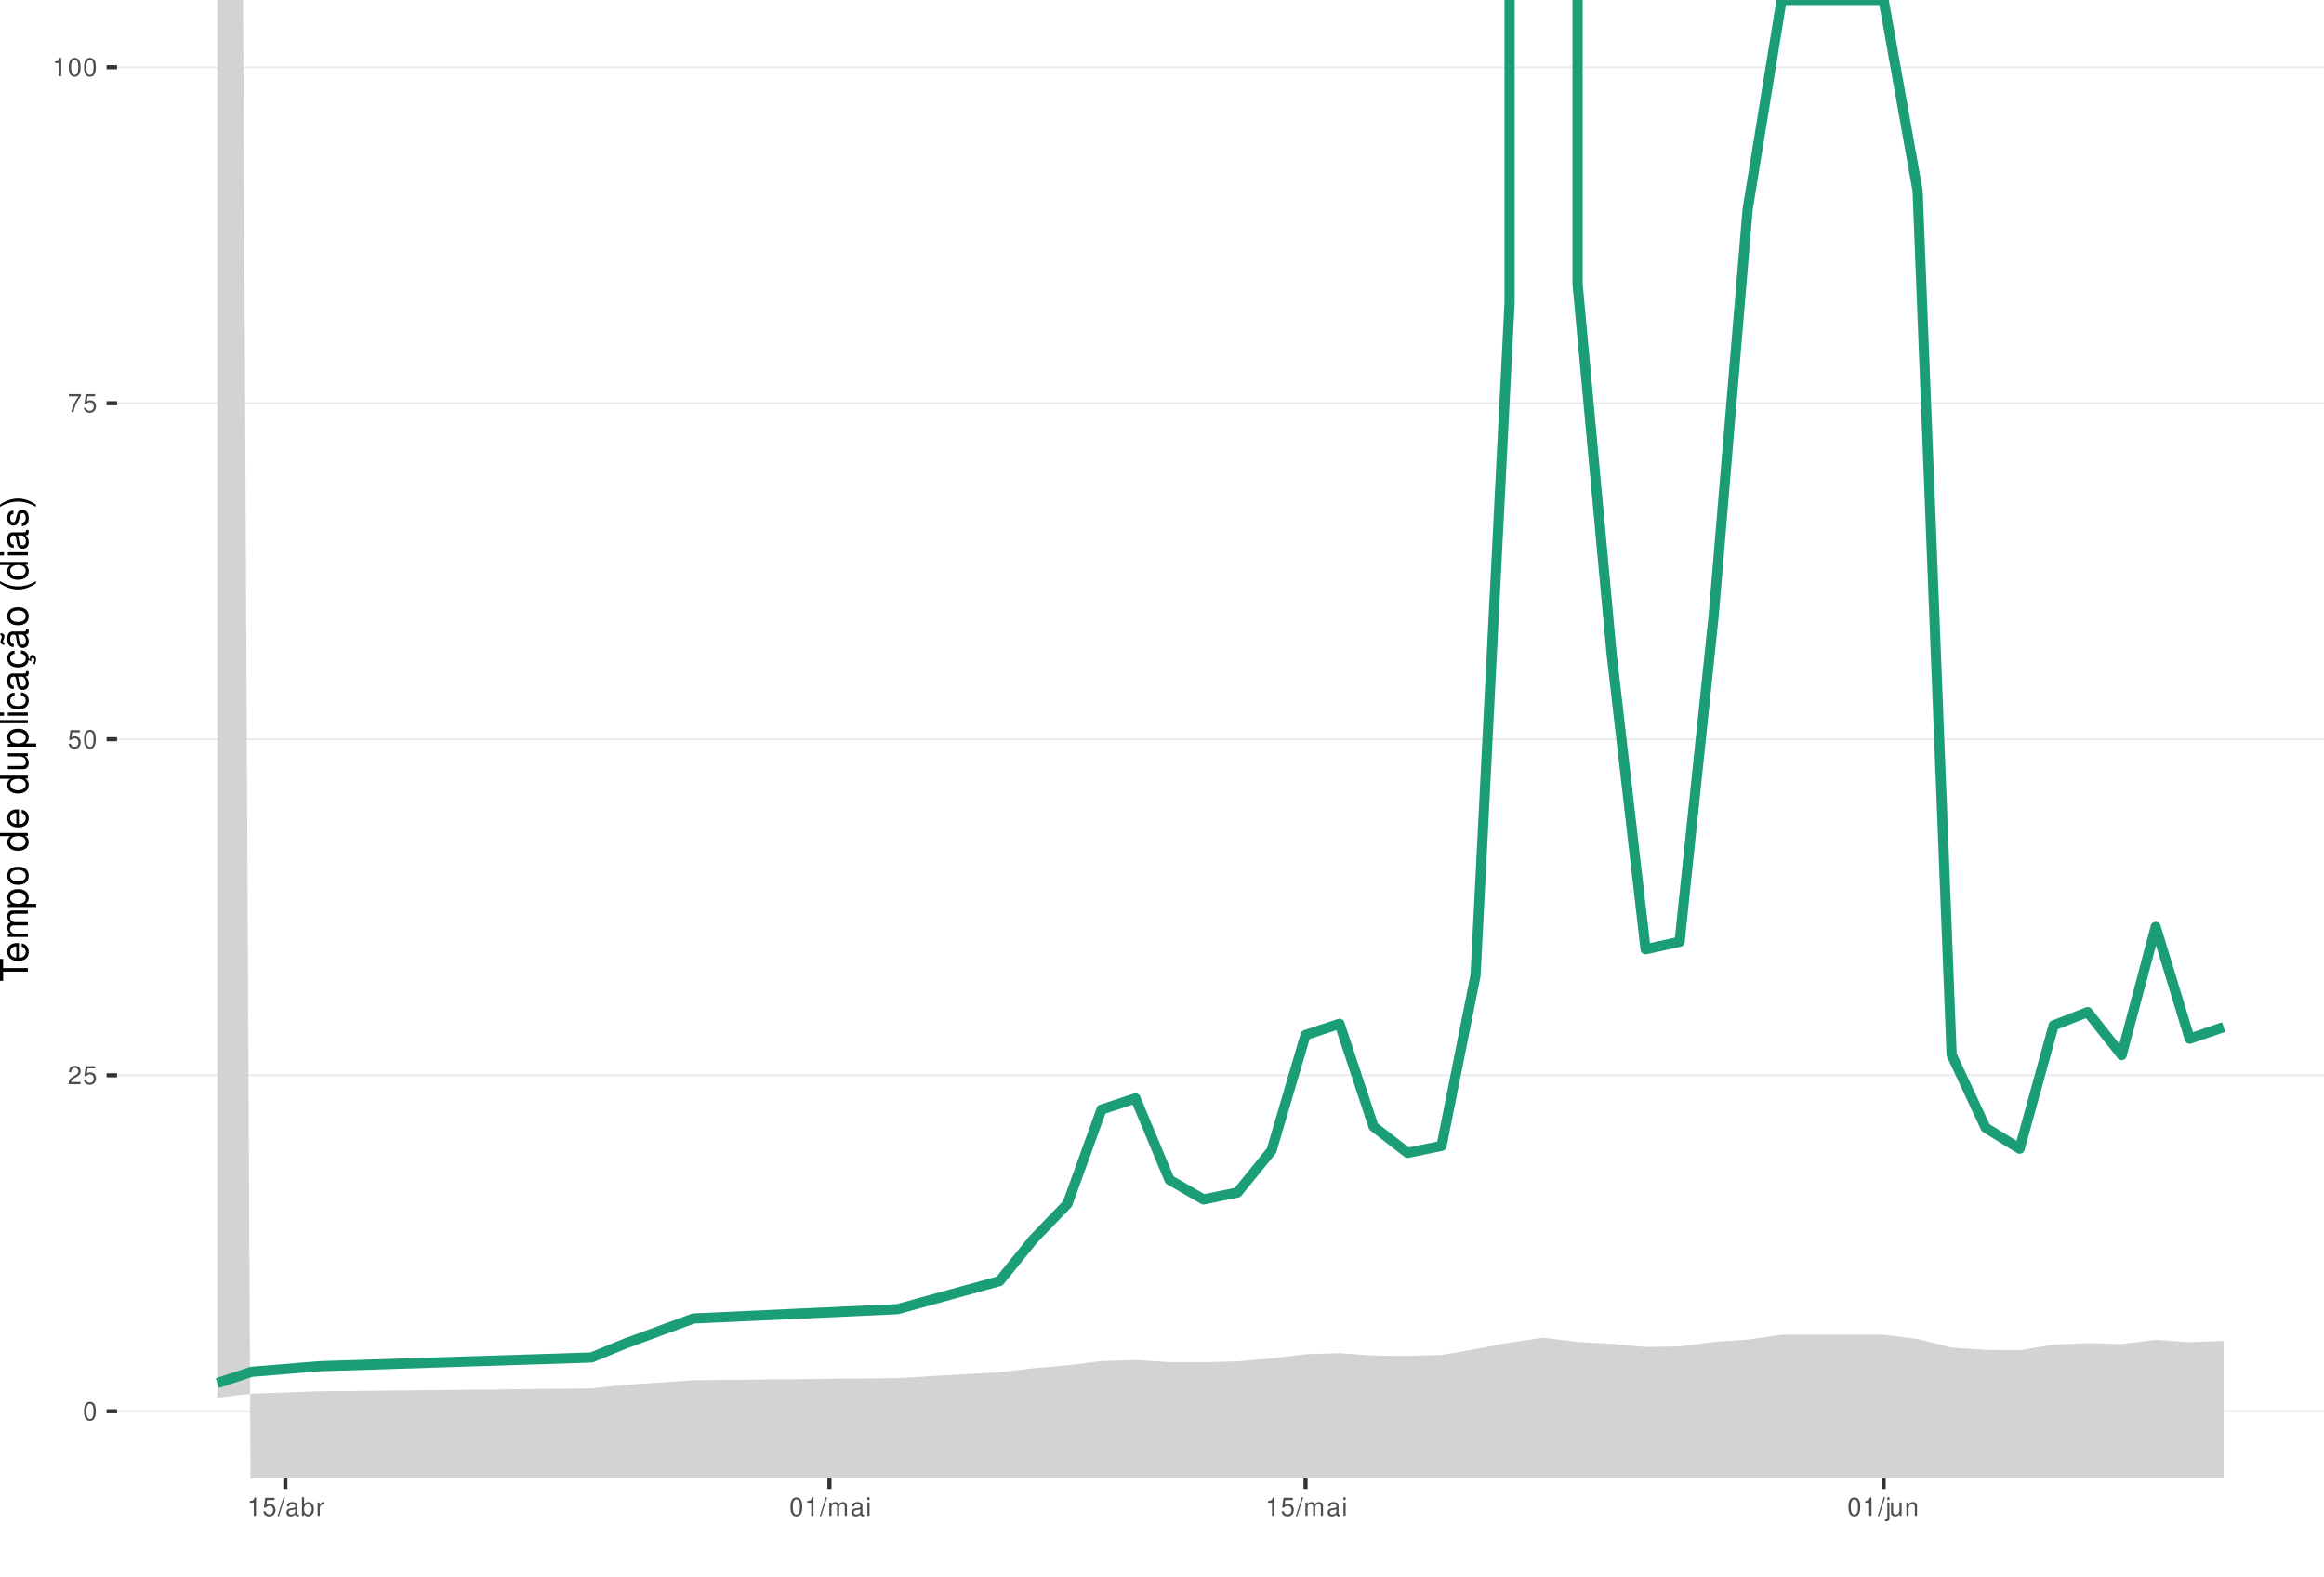
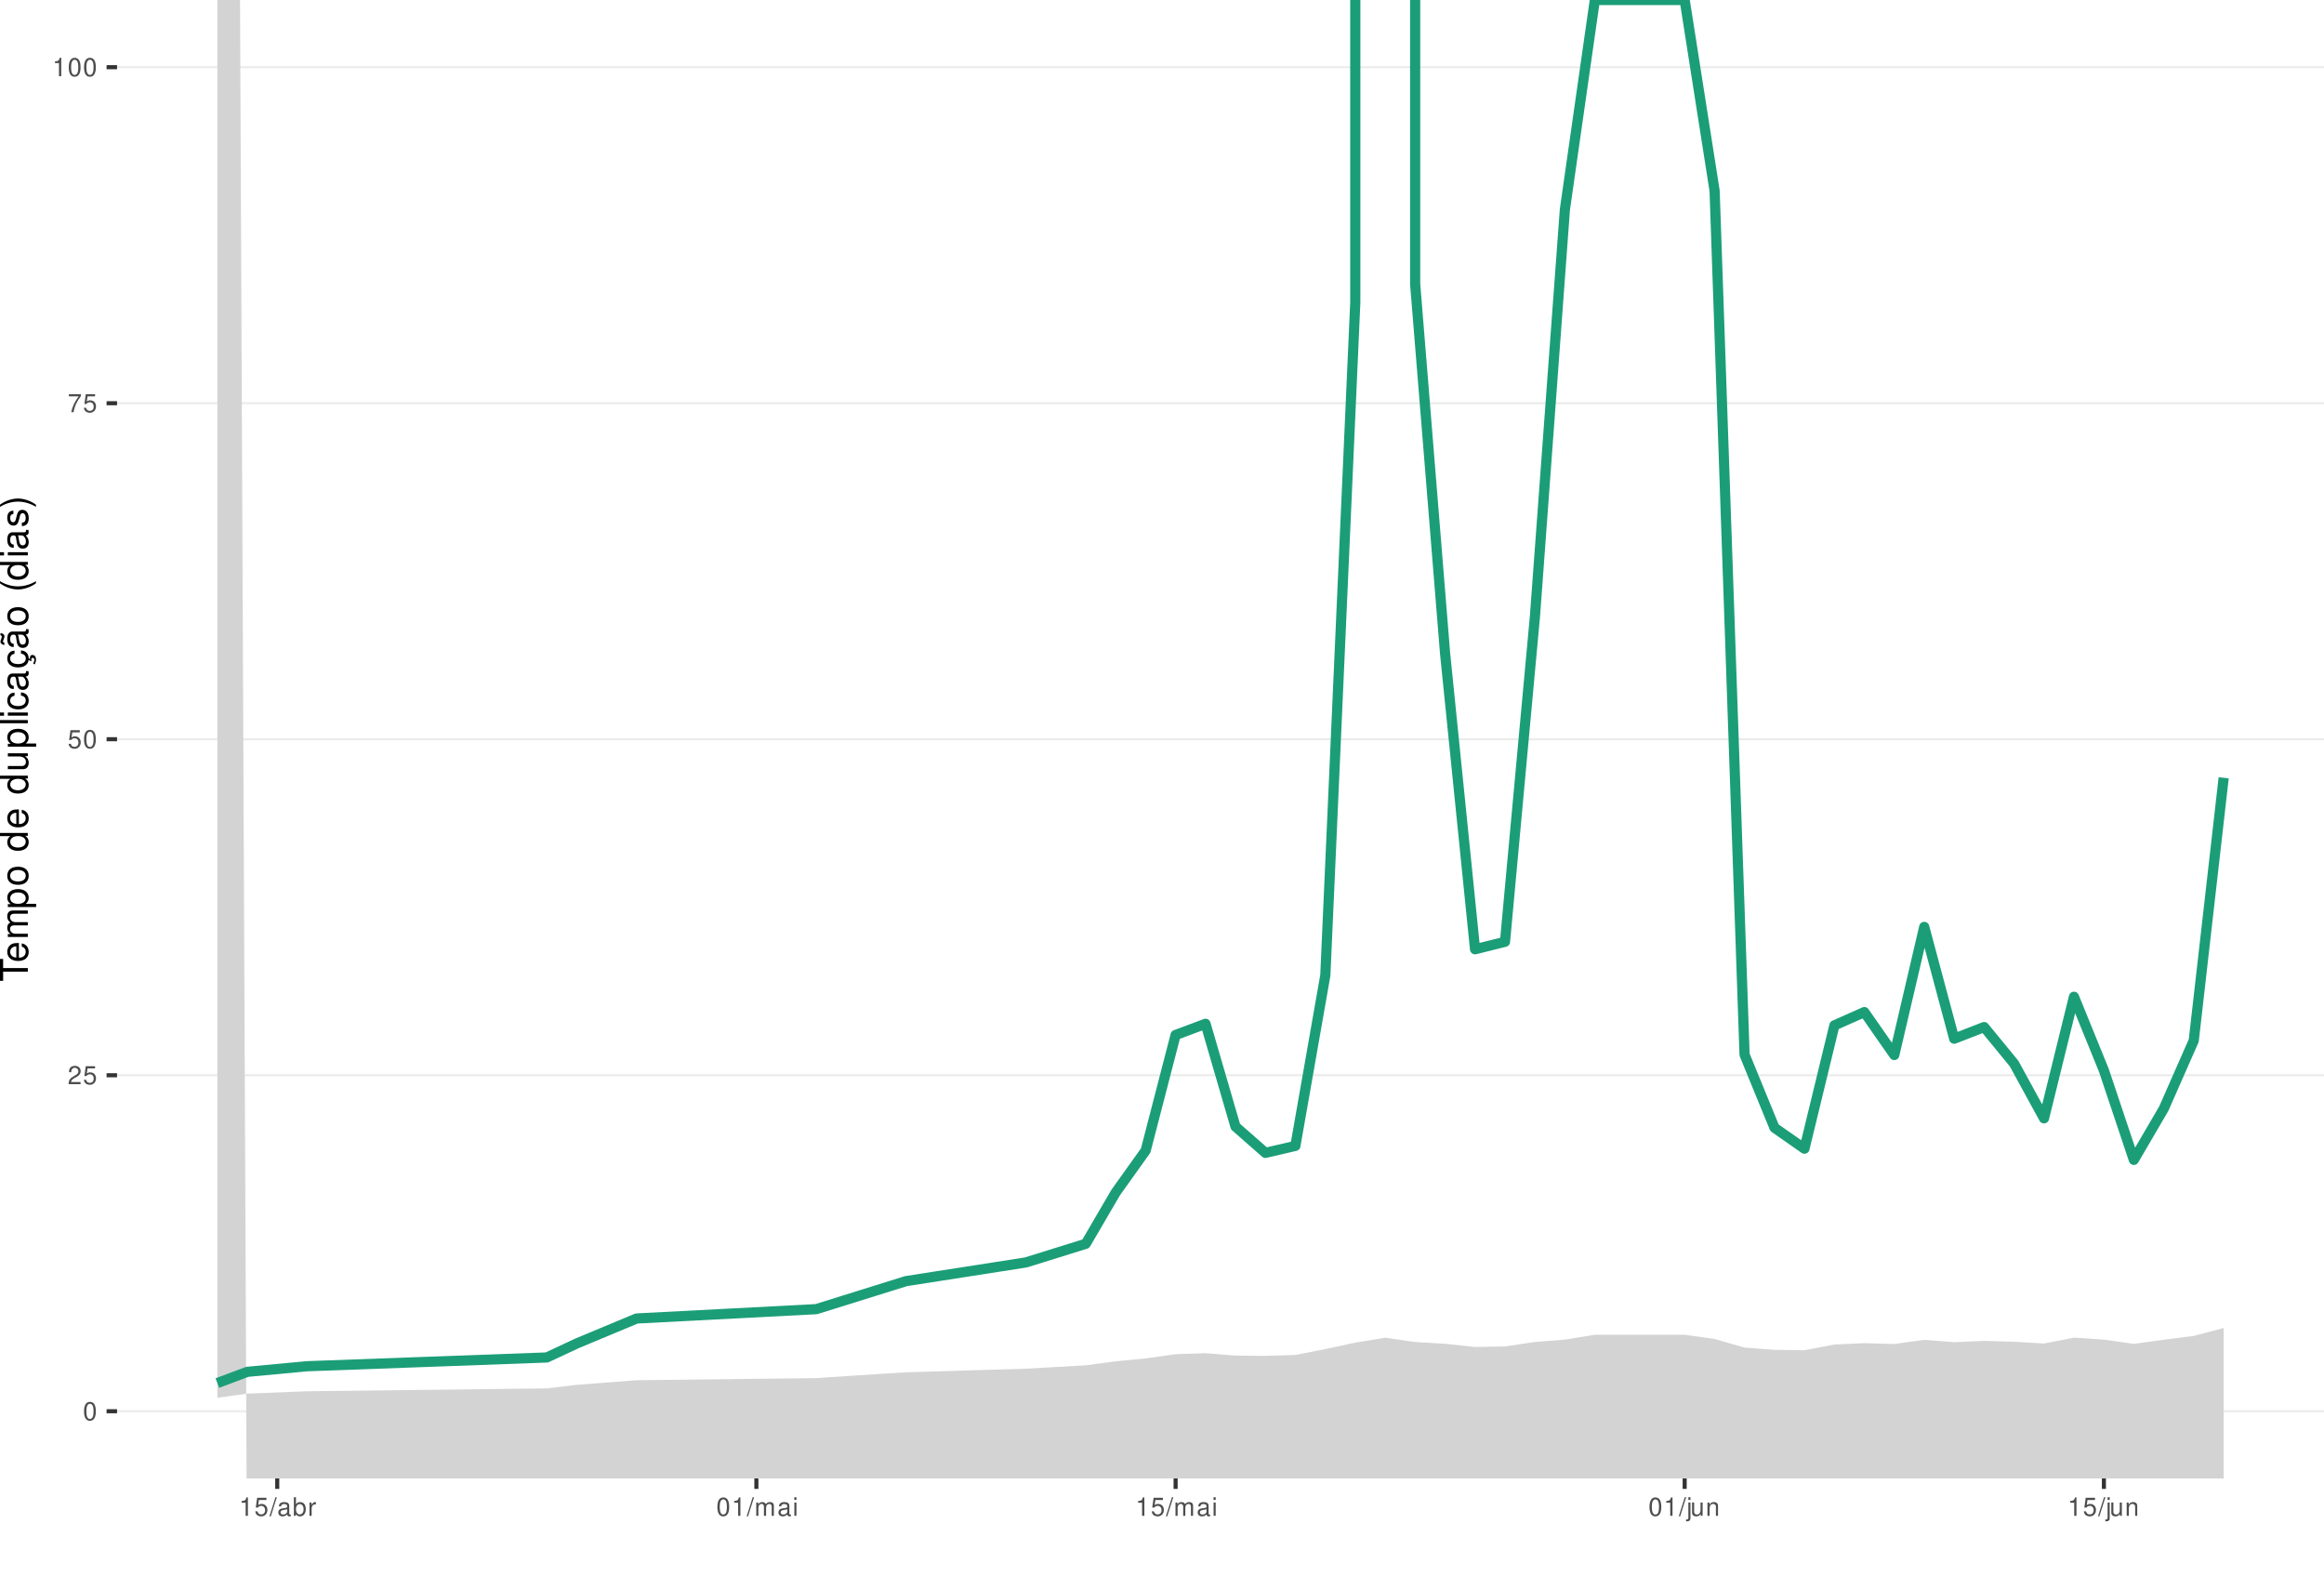
<svg xmlns="http://www.w3.org/2000/svg" xmlns:xlink="http://www.w3.org/1999/xlink" width="609pt" height="413pt" viewBox="0 0 609 413" version="1.1">
  <defs>
    <g>
      <symbol overflow="visible" id="glyph0-0">
        <path style="stroke:none;" d="" />
      </symbol>
      <symbol overflow="visible" id="glyph0-1">
        <path style="stroke:none;" d="M 1.828 -4.812 C 1.391 -4.812 0.984 -4.609 0.75 -4.281 C 0.438 -3.859 0.281 -3.219 0.281 -2.328 C 0.281 -0.703 0.812 0.156 1.828 0.156 C 2.828 0.156 3.375 -0.703 3.375 -2.297 C 3.375 -3.219 3.234 -3.844 2.922 -4.281 C 2.672 -4.625 2.281 -4.812 1.828 -4.812 Z M 1.828 -4.297 C 2.469 -4.297 2.781 -3.641 2.781 -2.344 C 2.781 -0.969 2.469 -0.328 1.812 -0.328 C 1.203 -0.328 0.891 -1 0.891 -2.328 C 0.891 -3.641 1.203 -4.297 1.828 -4.297 Z M 1.828 -4.297 " />
      </symbol>
      <symbol overflow="visible" id="glyph0-2">
        <path style="stroke:none;" d="M 3.375 -0.578 L 0.891 -0.578 C 0.938 -0.984 1.156 -1.234 1.734 -1.578 L 2.406 -1.953 C 3.062 -2.328 3.406 -2.812 3.406 -3.406 C 3.406 -3.812 3.234 -4.188 2.969 -4.438 C 2.688 -4.688 2.344 -4.812 1.891 -4.812 C 1.297 -4.812 0.844 -4.594 0.578 -4.188 C 0.422 -3.938 0.344 -3.641 0.328 -3.141 L 0.922 -3.141 C 0.938 -3.469 0.984 -3.672 1.062 -3.828 C 1.219 -4.125 1.516 -4.297 1.875 -4.297 C 2.406 -4.297 2.797 -3.906 2.797 -3.391 C 2.797 -3.016 2.578 -2.672 2.156 -2.438 L 1.547 -2.078 C 0.562 -1.516 0.281 -1.062 0.219 0 L 3.375 0 Z M 3.375 -0.578 " />
      </symbol>
      <symbol overflow="visible" id="glyph0-3">
        <path style="stroke:none;" d="M 3.172 -4.719 L 0.734 -4.719 L 0.375 -2.156 L 0.922 -2.156 C 1.188 -2.469 1.422 -2.594 1.797 -2.594 C 2.422 -2.594 2.812 -2.156 2.812 -1.453 C 2.812 -0.781 2.422 -0.359 1.781 -0.359 C 1.266 -0.359 0.953 -0.625 0.812 -1.156 L 0.234 -1.156 C 0.312 -0.766 0.375 -0.578 0.516 -0.406 C 0.781 -0.047 1.266 0.156 1.797 0.156 C 2.75 0.156 3.422 -0.547 3.422 -1.531 C 3.422 -2.469 2.797 -3.109 1.891 -3.109 C 1.562 -3.109 1.297 -3.016 1.016 -2.828 L 1.203 -4.141 L 3.172 -4.141 Z M 3.172 -4.719 " />
      </symbol>
      <symbol overflow="visible" id="glyph0-4">
        <path style="stroke:none;" d="M 3.469 -4.719 L 0.312 -4.719 L 0.312 -4.141 L 2.859 -4.141 C 1.734 -2.531 1.266 -1.547 0.922 0 L 1.547 0 C 1.797 -1.516 2.391 -2.812 3.469 -4.234 Z M 3.469 -4.719 " />
      </symbol>
      <symbol overflow="visible" id="glyph0-5">
        <path style="stroke:none;" d="M 1.719 -3.422 L 1.719 0 L 2.312 0 L 2.312 -4.812 L 1.922 -4.812 C 1.719 -4.078 1.578 -3.969 0.672 -3.859 L 0.672 -3.422 Z M 1.719 -3.422 " />
      </symbol>
      <symbol overflow="visible" id="glyph0-6">
        <path style="stroke:none;" d="M 1.531 -4.859 L -0.047 0.141 L 0.312 0.141 L 1.891 -4.859 Z M 1.531 -4.859 " />
      </symbol>
      <symbol overflow="visible" id="glyph0-7">
        <path style="stroke:none;" d="M 3.562 -0.328 C 3.5 -0.312 3.469 -0.312 3.438 -0.312 C 3.25 -0.312 3.141 -0.406 3.141 -0.578 L 3.141 -2.641 C 3.141 -3.25 2.688 -3.594 1.828 -3.594 C 1.312 -3.594 0.906 -3.438 0.672 -3.188 C 0.516 -3 0.453 -2.797 0.438 -2.453 L 0.984 -2.453 C 1.031 -2.875 1.297 -3.078 1.812 -3.078 C 2.312 -3.078 2.594 -2.891 2.594 -2.562 L 2.594 -2.406 C 2.578 -2.172 2.469 -2.078 2.016 -2.031 C 1.219 -1.922 1.109 -1.891 0.891 -1.812 C 0.484 -1.641 0.281 -1.328 0.281 -0.875 C 0.281 -0.25 0.719 0.156 1.422 0.156 C 1.859 0.156 2.219 0 2.609 -0.359 C 2.656 0 2.828 0.156 3.188 0.156 C 3.297 0.156 3.375 0.141 3.562 0.094 Z M 2.594 -1.094 C 2.594 -0.906 2.531 -0.797 2.375 -0.641 C 2.141 -0.438 1.875 -0.328 1.547 -0.328 C 1.109 -0.328 0.859 -0.547 0.859 -0.891 C 0.859 -1.266 1.094 -1.438 1.703 -1.531 C 2.297 -1.609 2.406 -1.641 2.594 -1.719 Z M 2.594 -1.094 " />
      </symbol>
      <symbol overflow="visible" id="glyph0-8">
        <path style="stroke:none;" d="M 0.359 -4.859 L 0.359 0 L 0.859 0 L 0.859 -0.453 C 1.125 -0.047 1.484 0.156 1.969 0.156 C 2.875 0.156 3.484 -0.594 3.484 -1.75 C 3.484 -2.891 2.922 -3.594 1.984 -3.594 C 1.516 -3.594 1.172 -3.406 0.906 -3.016 L 0.906 -4.859 Z M 1.891 -3.062 C 2.5 -3.062 2.906 -2.531 2.906 -1.703 C 2.906 -0.906 2.484 -0.359 1.891 -0.359 C 1.297 -0.359 0.906 -0.906 0.906 -1.719 C 0.906 -2.531 1.297 -3.062 1.891 -3.062 Z M 1.891 -3.062 " />
      </symbol>
      <symbol overflow="visible" id="glyph0-9">
        <path style="stroke:none;" d="M 0.453 -3.484 L 0.453 0 L 1.016 0 L 1.016 -1.812 C 1.031 -2.656 1.375 -3.016 2.141 -3 L 2.141 -3.562 C 2.047 -3.578 1.984 -3.594 1.922 -3.594 C 1.562 -3.594 1.297 -3.375 0.969 -2.859 L 0.969 -3.484 Z M 0.453 -3.484 " />
      </symbol>
      <symbol overflow="visible" id="glyph0-10">
        <path style="stroke:none;" d="M 0.469 -3.484 L 0.469 0 L 1.031 0 L 1.031 -2.188 C 1.031 -2.703 1.391 -3.109 1.844 -3.109 C 2.25 -3.109 2.484 -2.844 2.484 -2.406 L 2.484 0 L 3.047 0 L 3.047 -2.188 C 3.047 -2.703 3.422 -3.109 3.875 -3.109 C 4.266 -3.109 4.516 -2.844 4.516 -2.406 L 4.516 0 L 5.078 0 L 5.078 -2.609 C 5.078 -3.234 4.719 -3.594 4.062 -3.594 C 3.594 -3.594 3.312 -3.453 2.984 -3.062 C 2.781 -3.422 2.5 -3.594 2.047 -3.594 C 1.578 -3.594 1.266 -3.422 0.984 -3 L 0.984 -3.484 Z M 0.469 -3.484 " />
      </symbol>
      <symbol overflow="visible" id="glyph0-11">
        <path style="stroke:none;" d="M 1 -3.484 L 0.453 -3.484 L 0.453 0 L 1 0 Z M 1 -4.859 L 0.438 -4.859 L 0.438 -4.156 L 1 -4.156 Z M 1 -4.859 " />
      </symbol>
      <symbol overflow="visible" id="glyph0-12">
        <path style="stroke:none;" d="M 0.469 -3.484 L 0.469 0.5 C 0.469 0.859 0.359 0.969 0.016 0.969 C -0.031 0.969 -0.047 0.969 -0.125 0.953 L -0.125 1.438 C -0.047 1.438 -0.016 1.453 0.062 1.453 C 0.688 1.453 1.016 1.203 1.016 0.719 L 1.016 -3.484 Z M 1.016 -4.859 L 0.469 -4.859 L 0.469 -4.156 L 1.016 -4.156 Z M 1.016 -4.859 " />
      </symbol>
      <symbol overflow="visible" id="glyph0-13">
        <path style="stroke:none;" d="M 3.203 0 L 3.203 -3.484 L 2.656 -3.484 L 2.656 -1.516 C 2.656 -0.797 2.281 -0.328 1.703 -0.328 C 1.266 -0.328 0.984 -0.594 0.984 -1.016 L 0.984 -3.484 L 0.438 -3.484 L 0.438 -0.797 C 0.438 -0.219 0.859 0.156 1.547 0.156 C 2.062 0.156 2.391 -0.031 2.703 -0.484 L 2.703 0 Z M 3.203 0 " />
      </symbol>
      <symbol overflow="visible" id="glyph0-14">
        <path style="stroke:none;" d="M 0.469 -3.484 L 0.469 0 L 1.031 0 L 1.031 -1.922 C 1.031 -2.641 1.391 -3.109 1.969 -3.109 C 2.406 -3.109 2.688 -2.828 2.688 -2.422 L 2.688 0 L 3.234 0 L 3.234 -2.641 C 3.234 -3.219 2.812 -3.594 2.141 -3.594 C 1.625 -3.594 1.281 -3.391 0.984 -2.906 L 0.984 -3.484 Z M 0.469 -3.484 " />
      </symbol>
      <symbol overflow="visible" id="glyph1-0">
        <path style="stroke:none;" d="" />
      </symbol>
      <symbol overflow="visible" id="glyph1-1">
        <path style="stroke:none;" d="M -6.469 -3.547 L -6.469 -5.938 L -7.297 -5.938 L -7.297 -0.203 L -6.469 -0.203 L -6.469 -2.609 L 0 -2.609 L 0 -3.547 Z M -6.469 -3.547 " />
      </symbol>
      <symbol overflow="visible" id="glyph1-2">
        <path style="stroke:none;" d="M -2.344 -5.125 C -3.141 -5.125 -3.625 -5.062 -4.016 -4.922 C -4.875 -4.578 -5.391 -3.781 -5.391 -2.797 C -5.391 -1.344 -4.281 -0.406 -2.547 -0.406 C -0.812 -0.406 0.234 -1.297 0.234 -2.781 C 0.234 -3.984 -0.453 -4.812 -1.594 -5.016 L -1.594 -4.188 C -0.906 -3.953 -0.547 -3.484 -0.547 -2.812 C -0.547 -2.281 -0.781 -1.828 -1.219 -1.547 C -1.516 -1.344 -1.812 -1.281 -2.344 -1.266 Z M -3.016 -1.297 C -3.984 -1.359 -4.625 -1.953 -4.625 -2.797 C -4.625 -3.641 -3.953 -4.234 -3.016 -4.234 Z M -3.016 -1.297 " />
      </symbol>
      <symbol overflow="visible" id="glyph1-3">
        <path style="stroke:none;" d="M -5.234 -0.703 L 0 -0.703 L 0 -1.547 L -3.297 -1.547 C -4.047 -1.547 -4.656 -2.094 -4.656 -2.766 C -4.656 -3.391 -4.281 -3.734 -3.609 -3.734 L 0 -3.734 L 0 -4.578 L -3.297 -4.578 C -4.047 -4.578 -4.656 -5.125 -4.656 -5.812 C -4.656 -6.422 -4.266 -6.781 -3.609 -6.781 L 0 -6.781 L 0 -7.625 L -3.938 -7.625 C -4.875 -7.625 -5.391 -7.078 -5.391 -6.094 C -5.391 -5.406 -5.188 -4.984 -4.594 -4.484 C -5.156 -4.188 -5.391 -3.766 -5.391 -3.078 C -5.391 -2.375 -5.125 -1.906 -4.5 -1.469 L -5.234 -1.469 Z M -5.234 -0.703 " />
      </symbol>
      <symbol overflow="visible" id="glyph1-4">
        <path style="stroke:none;" d="M 2.188 -0.547 L 2.188 -1.375 L -0.547 -1.375 C -0.016 -1.812 0.234 -2.312 0.234 -2.984 C 0.234 -4.344 -0.859 -5.234 -2.531 -5.234 C -4.297 -5.234 -5.391 -4.375 -5.391 -2.984 C -5.391 -2.266 -5.062 -1.703 -4.453 -1.312 L -5.234 -1.312 L -5.234 -0.547 Z M -4.609 -2.844 C -4.609 -3.766 -3.797 -4.359 -2.547 -4.359 C -1.359 -4.359 -0.547 -3.75 -0.547 -2.844 C -0.547 -1.953 -1.344 -1.375 -2.578 -1.375 C -3.812 -1.375 -4.609 -1.953 -4.609 -2.844 Z M -4.609 -2.844 " />
      </symbol>
      <symbol overflow="visible" id="glyph1-5">
        <path style="stroke:none;" d="M -5.391 -2.719 C -5.391 -1.234 -4.344 -0.359 -2.578 -0.359 C -0.812 -0.359 0.234 -1.234 0.234 -2.734 C 0.234 -4.203 -0.812 -5.094 -2.547 -5.094 C -4.359 -5.094 -5.391 -4.234 -5.391 -2.719 Z M -4.625 -2.734 C -4.625 -3.672 -3.844 -4.234 -2.547 -4.234 C -1.312 -4.234 -0.547 -3.656 -0.547 -2.734 C -0.547 -1.797 -1.312 -1.234 -2.578 -1.234 C -3.844 -1.234 -4.625 -1.797 -4.625 -2.734 Z M -4.625 -2.734 " />
      </symbol>
      <symbol overflow="visible" id="glyph1-6">
        <path style="stroke:none;" d="" />
      </symbol>
      <symbol overflow="visible" id="glyph1-7">
        <path style="stroke:none;" d="M -7.297 -4.953 L -7.297 -4.125 L -4.578 -4.125 C -5.109 -3.766 -5.391 -3.203 -5.391 -2.516 C -5.391 -1.156 -4.297 -0.266 -2.625 -0.266 C -0.859 -0.266 0.234 -1.125 0.234 -2.547 C 0.234 -3.266 -0.047 -3.766 -0.688 -4.203 L 0 -4.203 L 0 -4.953 Z M -4.609 -2.656 C -4.609 -3.547 -3.812 -4.125 -2.562 -4.125 C -1.344 -4.125 -0.547 -3.547 -0.547 -2.656 C -0.547 -1.734 -1.359 -1.125 -2.578 -1.125 C -3.797 -1.125 -4.609 -1.734 -4.609 -2.656 Z M -4.609 -2.656 " />
      </symbol>
      <symbol overflow="visible" id="glyph1-8">
        <path style="stroke:none;" d="M 0 -4.812 L -5.234 -4.812 L -5.234 -3.984 L -2.266 -3.984 C -1.203 -3.984 -0.5 -3.438 -0.5 -2.562 C -0.5 -1.906 -0.906 -1.484 -1.531 -1.484 L -5.234 -1.484 L -5.234 -0.656 L -1.203 -0.656 C -0.328 -0.656 0.234 -1.297 0.234 -2.312 C 0.234 -3.094 -0.047 -3.578 -0.734 -4.062 L 0 -4.062 Z M 0 -4.812 " />
      </symbol>
      <symbol overflow="visible" id="glyph1-9">
        <path style="stroke:none;" d="M -7.297 -1.516 L -7.297 -0.688 L 0 -0.688 L 0 -1.516 Z M -7.297 -1.516 " />
      </symbol>
      <symbol overflow="visible" id="glyph1-10">
        <path style="stroke:none;" d="M -5.234 -1.5 L -5.234 -0.672 L 0 -0.672 L 0 -1.5 Z M -7.297 -1.5 L -7.297 -0.656 L -6.234 -0.656 L -6.234 -1.5 Z M -7.297 -1.5 " />
      </symbol>
      <symbol overflow="visible" id="glyph1-11">
        <path style="stroke:none;" d="M -3.484 -4.703 C -3.984 -4.672 -4.312 -4.562 -4.609 -4.359 C -5.094 -4 -5.391 -3.375 -5.391 -2.641 C -5.391 -1.219 -4.266 -0.312 -2.531 -0.312 C -0.844 -0.312 0.234 -1.203 0.234 -2.625 C 0.234 -3.875 -0.516 -4.672 -1.797 -4.766 L -1.797 -3.938 C -0.953 -3.797 -0.547 -3.359 -0.547 -2.656 C -0.547 -1.734 -1.297 -1.188 -2.531 -1.188 C -3.844 -1.188 -4.625 -1.719 -4.625 -2.625 C -4.625 -3.328 -4.203 -3.766 -3.484 -3.875 Z M -3.484 -4.703 " />
      </symbol>
      <symbol overflow="visible" id="glyph1-12">
        <path style="stroke:none;" d="M -0.484 -5.344 C -0.469 -5.266 -0.469 -5.219 -0.469 -5.172 C -0.469 -4.875 -0.625 -4.719 -0.875 -4.719 L -3.953 -4.719 C -4.891 -4.719 -5.391 -4.047 -5.391 -2.75 C -5.391 -1.984 -5.172 -1.375 -4.781 -1.016 C -4.516 -0.766 -4.203 -0.672 -3.688 -0.656 L -3.688 -1.484 C -4.328 -1.562 -4.625 -1.938 -4.625 -2.719 C -4.625 -3.484 -4.344 -3.891 -3.844 -3.891 L -3.625 -3.891 C -3.266 -3.875 -3.125 -3.703 -3.047 -3.016 C -2.891 -1.844 -2.844 -1.656 -2.719 -1.344 C -2.453 -0.734 -2 -0.422 -1.312 -0.422 C -0.375 -0.422 0.234 -1.078 0.234 -2.141 C 0.234 -2.797 0 -3.328 -0.547 -3.922 C 0 -3.984 0.234 -4.234 0.234 -4.781 C 0.234 -4.953 0.203 -5.062 0.141 -5.344 Z M -1.656 -3.891 C -1.375 -3.891 -1.203 -3.812 -0.969 -3.562 C -0.656 -3.219 -0.5 -2.812 -0.5 -2.312 C -0.5 -1.672 -0.812 -1.297 -1.344 -1.297 C -1.891 -1.297 -2.172 -1.656 -2.297 -2.547 C -2.422 -3.438 -2.453 -3.609 -2.594 -3.891 Z M -1.656 -3.891 " />
      </symbol>
      <symbol overflow="visible" id="glyph1-13">
        <path style="stroke:none;" d="M 0.234 -2.641 C 0.234 -3.875 -0.547 -4.703 -1.797 -4.766 L -1.797 -3.938 C -0.953 -3.797 -0.531 -3.359 -0.531 -2.656 C -0.531 -1.734 -1.281 -1.188 -2.516 -1.188 C -3.844 -1.188 -4.625 -1.719 -4.625 -2.625 C -4.625 -3.328 -4.203 -3.766 -3.484 -3.875 L -3.484 -4.703 C -3.984 -4.672 -4.312 -4.562 -4.609 -4.359 C -5.094 -4 -5.391 -3.375 -5.391 -2.641 C -5.391 -1.219 -4.266 -0.312 -2.531 -0.312 C -1.469 -0.312 -0.625 -0.672 -0.156 -1.312 C 0.047 -1.594 0.125 -1.812 0.203 -2.25 L 0.922 -1.938 L 0.984 -2.062 C 0.938 -2.188 0.906 -2.25 0.906 -2.375 C 0.906 -2.656 1.047 -2.828 1.281 -2.828 C 1.547 -2.828 1.734 -2.594 1.734 -2.297 C 1.734 -2.031 1.672 -1.844 1.438 -1.406 L 1.406 -1.312 L 1.812 -1.094 C 2.078 -1.75 2.141 -1.953 2.141 -2.344 C 2.141 -3.109 1.781 -3.578 1.203 -3.578 C 0.781 -3.578 0.547 -3.297 0.547 -2.797 C 0.547 -2.703 0.547 -2.641 0.562 -2.516 Z M 0.234 -2.641 " />
      </symbol>
      <symbol overflow="visible" id="glyph1-14">
        <path style="stroke:none;" d="M -0.484 -5.344 C -0.469 -5.266 -0.469 -5.219 -0.469 -5.172 C -0.469 -4.875 -0.625 -4.719 -0.875 -4.719 L -3.953 -4.719 C -4.891 -4.719 -5.391 -4.047 -5.391 -2.75 C -5.391 -1.984 -5.172 -1.375 -4.781 -1.016 C -4.516 -0.766 -4.203 -0.672 -3.688 -0.656 L -3.688 -1.484 C -4.328 -1.562 -4.625 -1.938 -4.625 -2.719 C -4.625 -3.484 -4.344 -3.891 -3.844 -3.891 L -3.625 -3.891 C -3.266 -3.875 -3.125 -3.703 -3.047 -3.016 C -2.891 -1.844 -2.844 -1.656 -2.719 -1.344 C -2.453 -0.734 -2 -0.422 -1.312 -0.422 C -0.375 -0.422 0.234 -1.078 0.234 -2.141 C 0.234 -2.797 0 -3.328 -0.547 -3.922 C 0 -3.984 0.234 -4.234 0.234 -4.781 C 0.234 -4.953 0.203 -5.062 0.141 -5.344 Z M -1.656 -3.891 C -1.375 -3.891 -1.203 -3.812 -0.969 -3.562 C -0.656 -3.219 -0.5 -2.812 -0.5 -2.312 C -0.5 -1.672 -0.812 -1.297 -1.344 -1.297 C -1.891 -1.297 -2.172 -1.656 -2.297 -2.547 C -2.422 -3.438 -2.453 -3.609 -2.594 -3.891 Z M -7.172 -3.75 C -6.922 -3.672 -6.812 -3.547 -6.812 -3.375 C -6.812 -3.25 -6.875 -2.984 -6.984 -2.734 C -7.156 -2.312 -7.172 -2.25 -7.172 -2.047 C -7.172 -1.594 -6.797 -1.297 -6.141 -1.188 L -6.141 -1.766 C -6.375 -1.812 -6.5 -1.938 -6.5 -2.094 C -6.5 -2.203 -6.469 -2.344 -6.375 -2.578 C -6.156 -3.156 -6.125 -3.234 -6.125 -3.438 C -6.125 -3.922 -6.484 -4.219 -7.172 -4.312 Z M -7.172 -3.75 " />
      </symbol>
      <symbol overflow="visible" id="glyph1-15">
        <path style="stroke:none;" d="M -7.297 -2.359 C -5.984 -1.359 -4.156 -0.734 -2.594 -0.734 C -1.016 -0.734 0.812 -1.359 2.125 -2.359 L 2.125 -2.906 C 0.688 -2.031 -0.984 -1.547 -2.594 -1.547 C -4.188 -1.547 -5.875 -2.031 -7.297 -2.906 Z M -7.297 -2.359 " />
      </symbol>
      <symbol overflow="visible" id="glyph1-16">
        <path style="stroke:none;" d="M -3.781 -4.375 C -4.812 -4.375 -5.391 -3.688 -5.391 -2.484 C -5.391 -1.266 -4.766 -0.469 -3.797 -0.469 C -2.969 -0.469 -2.578 -0.891 -2.281 -2.125 L -2.094 -2.906 C -1.953 -3.484 -1.734 -3.719 -1.375 -3.719 C -0.875 -3.719 -0.547 -3.234 -0.547 -2.5 C -0.547 -2.047 -0.672 -1.672 -0.891 -1.453 C -1.047 -1.328 -1.188 -1.266 -1.562 -1.219 L -1.562 -0.344 C -0.344 -0.375 0.234 -1.062 0.234 -2.438 C 0.234 -3.75 -0.422 -4.594 -1.438 -4.594 C -2.203 -4.594 -2.641 -4.156 -2.891 -3.109 L -3.078 -2.312 C -3.234 -1.625 -3.453 -1.344 -3.828 -1.344 C -4.312 -1.344 -4.625 -1.766 -4.625 -2.453 C -4.625 -3.125 -4.328 -3.484 -3.781 -3.5 Z M -3.781 -4.375 " />
      </symbol>
      <symbol overflow="visible" id="glyph1-17">
        <path style="stroke:none;" d="M 2.125 -0.938 C 0.812 -1.938 -1.016 -2.562 -2.578 -2.562 C -4.156 -2.562 -5.984 -1.938 -7.297 -0.938 L -7.297 -0.375 C -5.859 -1.266 -4.188 -1.75 -2.578 -1.75 C -0.984 -1.75 0.703 -1.266 2.125 -0.375 Z M 2.125 -0.938 " />
      </symbol>
    </g>
    <clipPath id="clip1">
      <path d="M 30.672 0 L 609 0 L 609 387.328 L 30.672 387.328 Z M 30.672 0 " />
    </clipPath>
    <clipPath id="clip2">
      <path d="M 30.672 369 L 609 369 L 609 370 L 30.672 370 Z M 30.672 369 " />
    </clipPath>
    <clipPath id="clip3">
      <path d="M 30.672 281 L 609 281 L 609 282 L 30.672 282 Z M 30.672 281 " />
    </clipPath>
    <clipPath id="clip4">
      <path d="M 30.672 193 L 609 193 L 609 194 L 30.672 194 Z M 30.672 193 " />
    </clipPath>
    <clipPath id="clip5">
      <path d="M 30.672 105 L 609 105 L 609 106 L 30.672 106 Z M 30.672 105 " />
    </clipPath>
    <clipPath id="clip6">
      <path d="M 30.672 17 L 609 17 L 609 18 L 30.672 18 Z M 30.672 17 " />
    </clipPath>
    <clipPath id="clip7">
      <path d="M 56 0 L 583 0 L 583 387.328 L 56 387.328 Z M 56 0 " />
    </clipPath>
  </defs>
  <g id="surface51">
    <rect x="0" y="0" width="609" height="413" style="fill:rgb(100%,100%,100%);fill-opacity:1;stroke:none;" />
    <rect x="0" y="0" width="609" height="413" style="fill:rgb(100%,100%,100%);fill-opacity:1;stroke:none;" />
    <path style="fill:none;stroke-width:1.067;stroke-linecap:round;stroke-linejoin:round;stroke:rgb(100%,100%,100%);stroke-opacity:1;stroke-miterlimit:10;" d="M 0 413 L 609 413 L 609 0 L 0 0 Z M 0 413 " />
    <g clip-path="url(#clip1)" clip-rule="nonzero">
      <path style=" stroke:none;fill-rule:nonzero;fill:rgb(100%,100%,100%);fill-opacity:1;" d="M 30.672 387.328 L 609 387.328 L 609 0 L 30.672 0 Z M 30.672 387.328 " />
    </g>
    <g clip-path="url(#clip2)" clip-rule="nonzero">
      <path style="fill:none;stroke-width:0.533;stroke-linecap:butt;stroke-linejoin:round;stroke:rgb(92.157%,92.157%,92.157%);stroke-opacity:1;stroke-miterlimit:10;" d="M 30.672 369.723 L 609 369.723 " />
    </g>
    <g clip-path="url(#clip3)" clip-rule="nonzero">
      <path style="fill:none;stroke-width:0.533;stroke-linecap:butt;stroke-linejoin:round;stroke:rgb(92.157%,92.157%,92.157%);stroke-opacity:1;stroke-miterlimit:10;" d="M 30.672 281.695 L 609 281.695 " />
    </g>
    <g clip-path="url(#clip4)" clip-rule="nonzero">
      <path style="fill:none;stroke-width:0.533;stroke-linecap:butt;stroke-linejoin:round;stroke:rgb(92.157%,92.157%,92.157%);stroke-opacity:1;stroke-miterlimit:10;" d="M 30.672 193.664 L 609 193.664 " />
    </g>
    <g clip-path="url(#clip5)" clip-rule="nonzero">
      <path style="fill:none;stroke-width:0.533;stroke-linecap:butt;stroke-linejoin:round;stroke:rgb(92.157%,92.157%,92.157%);stroke-opacity:1;stroke-miterlimit:10;" d="M 30.672 105.637 L 609 105.637 " />
    </g>
    <g clip-path="url(#clip6)" clip-rule="nonzero">
      <path style="fill:none;stroke-width:0.533;stroke-linecap:butt;stroke-linejoin:round;stroke:rgb(92.157%,92.157%,92.157%);stroke-opacity:1;stroke-miterlimit:10;" d="M 30.672 17.605 L 609 17.605 " />
    </g>
    <g clip-path="url(#clip7)" clip-rule="nonzero">
-       <path style=" stroke:none;fill-rule:nonzero;fill:rgb(82.745%,82.745%,82.745%);fill-opacity:1;" d="M 63.711 0 L 65.781 413 L 156.809 413 L 163.891 403.434 L 181.715 395.148 L 235.18 395.152 L 244.09 395.25 L 253.004 395.414 L 261.914 395.617 L 270.824 392.504 L 279.734 391.484 L 288.648 389.52 L 297.559 389.793 L 306.469 392.227 L 315.379 393.793 L 324.293 394.016 L 333.203 393.105 L 342.113 391.27 L 351.023 391.516 L 359.934 393.805 L 368.848 395.258 L 377.758 395.473 L 386.668 392.562 L 395.578 390.266 L 404.492 388.98 L 413.402 390.426 L 422.312 391.262 L 431.223 393.102 L 440.137 393.254 L 449.047 391.727 L 457.957 391.055 L 466.867 389.77 L 493.602 389.77 L 502.512 391.207 L 511.422 395.777 L 520.336 398.234 L 529.246 399.746 L 538.156 396.539 L 547.066 396.875 L 555.98 398.117 L 564.891 396.309 L 573.801 398.566 L 582.711 398.883 L 582.711 351.293 L 573.801 351.629 L 564.891 351.016 L 555.98 352.105 L 547.066 351.887 L 538.156 352.238 L 529.246 353.738 L 520.336 353.637 L 511.422 353.035 L 502.512 350.797 L 493.602 349.676 L 466.867 349.676 L 457.957 350.953 L 449.047 351.578 L 440.137 352.734 L 431.223 352.891 L 422.312 352.047 L 413.402 351.582 L 404.492 350.465 L 395.578 351.742 L 386.668 353.441 L 377.758 354.977 L 368.848 355.215 L 359.934 355.137 L 351.023 354.512 L 342.113 354.77 L 333.203 355.891 L 324.293 356.629 L 315.379 356.891 L 306.469 356.859 L 297.559 356.293 L 288.648 356.578 L 279.734 357.695 L 270.824 358.453 L 261.914 359.516 L 253.004 360.008 L 244.09 360.516 L 235.18 361.043 L 181.715 361.594 L 163.891 362.801 L 154.98 363.734 L 83.691 364.484 L 65.871 365.102 L 56.957 366.188 L 56.957 0 Z M 63.711 0 " />
-     </g>
-     <path style="fill:none;stroke-width:2.667;stroke-linecap:butt;stroke-linejoin:round;stroke:rgb(10.588%,61.961%,46.667%);stroke-opacity:1;stroke-miterlimit:10;" d="M 56.957 362.336 L 65.871 359.395 L 83.691 357.926 L 154.98 355.637 L 163.891 351.969 L 181.715 345.422 L 235.18 342.973 L 244.09 340.523 L 253.004 338.074 L 261.914 335.629 L 270.824 324.629 L 279.734 315.379 L 288.648 290.676 L 297.559 287.746 L 306.469 309.098 L 315.379 314.242 L 324.293 312.41 L 333.203 301.422 L 342.113 271.145 L 351.023 268.215 L 359.934 295.141 L 368.848 302.031 L 377.758 300.199 L 386.668 255.52 L 395.578 79.289 L 395.578 0 " />
-     <path style="fill:none;stroke-width:2.667;stroke-linecap:butt;stroke-linejoin:round;stroke:rgb(10.588%,61.961%,46.667%);stroke-opacity:1;stroke-miterlimit:10;" d="M 413.402 0 L 413.402 74.41 L 422.312 171.227 L 431.223 248.688 L 440.137 246.734 L 449.047 161.465 L 457.957 54.883 L 466.867 0 L 493.602 0 L 502.512 50 L 511.422 276.309 L 520.336 295.453 L 529.246 300.934 L 538.156 268.633 L 547.066 265.148 L 555.98 276.395 L 564.891 242.828 L 573.801 272.121 L 582.711 269.07 " />
+       <path style=" stroke:none;fill-rule:nonzero;fill:rgb(82.745%,82.745%,82.745%);fill-opacity:1;" d="M 62.902 0 L 64.727 413 L 144.887 413 L 151.125 403.434 L 166.816 395.148 L 213.898 395.152 L 221.746 395.25 L 229.594 395.414 L 237.441 395.617 L 253.137 395.855 L 268.828 396.113 L 276.676 396.387 L 284.523 396.668 L 292.371 394.016 L 300.219 393.105 L 308.066 391.27 L 315.91 391.516 L 323.758 393.805 L 331.605 395.258 L 339.453 395.473 L 347.301 392.562 L 355.148 390.266 L 362.996 388.98 L 370.84 390.426 L 378.688 391.262 L 386.535 393.102 L 394.383 393.254 L 402.23 391.727 L 410.078 391.055 L 417.926 389.77 L 441.465 389.77 L 449.312 391.207 L 457.16 395.777 L 465.008 398.234 L 472.852 399.746 L 480.699 396.539 L 488.547 396.875 L 496.395 398.117 L 504.242 396.309 L 512.09 398.566 L 519.938 398.883 L 527.781 400.164 L 535.629 402.883 L 543.477 399.688 L 551.324 402.195 L 559.172 407.984 L 567.02 405.352 L 574.867 403.09 L 582.711 399.352 L 582.711 347.914 L 574.867 349.98 L 567.02 350.996 L 559.172 352.066 L 551.324 350.957 L 543.477 350.445 L 535.629 351.977 L 527.781 351.512 L 519.938 351.293 L 512.09 351.629 L 504.242 351.016 L 496.395 352.105 L 488.547 351.887 L 480.699 352.238 L 472.852 353.738 L 465.008 353.637 L 457.16 353.035 L 449.312 350.797 L 441.465 349.676 L 417.926 349.676 L 410.078 350.953 L 402.23 351.578 L 394.383 352.734 L 386.535 352.891 L 378.688 352.047 L 370.84 351.582 L 362.996 350.465 L 355.148 351.742 L 347.301 353.441 L 339.453 354.977 L 331.605 355.215 L 323.758 355.137 L 315.91 354.512 L 308.066 354.77 L 300.219 355.891 L 292.371 356.629 L 284.523 357.691 L 276.676 358.129 L 268.828 358.578 L 253.137 359.039 L 237.441 359.516 L 229.594 360.008 L 221.746 360.516 L 213.898 361.043 L 166.816 361.594 L 151.125 362.801 L 143.277 363.734 L 80.5 364.484 L 64.805 365.102 L 56.957 366.188 L 56.957 0 Z M 62.902 0 " />
+     </g>
+     <path style="fill:none;stroke-width:2.667;stroke-linecap:butt;stroke-linejoin:round;stroke:rgb(10.588%,61.961%,46.667%);stroke-opacity:1;stroke-miterlimit:10;" d="M 56.957 362.336 L 64.805 359.395 L 80.5 357.926 L 143.277 355.637 L 151.125 351.969 L 166.816 345.422 L 213.898 342.973 L 229.594 338.074 L 237.441 335.629 L 253.137 333.184 L 268.828 330.738 L 284.523 325.848 L 292.371 312.41 L 300.219 301.422 L 308.066 271.145 L 315.91 268.215 L 323.758 295.141 L 331.605 302.031 L 339.453 300.199 L 347.301 255.52 L 355.148 79.289 L 355.148 0 " />
+     <path style="fill:none;stroke-width:2.667;stroke-linecap:butt;stroke-linejoin:round;stroke:rgb(10.588%,61.961%,46.667%);stroke-opacity:1;stroke-miterlimit:10;" d="M 370.84 0 L 370.84 74.41 L 378.688 171.227 L 386.535 248.688 L 394.383 246.734 L 402.23 161.465 L 410.078 54.883 L 417.926 0 L 441.465 0 L 449.312 50 L 457.16 276.309 L 465.008 295.453 L 472.852 300.934 L 480.699 268.633 L 488.547 265.148 L 496.395 276.395 L 504.242 242.828 L 512.09 272.121 L 519.938 269.07 L 527.781 278.633 L 535.629 292.984 L 543.477 261.137 L 551.324 280.422 L 559.172 303.863 L 567.02 290.434 L 574.867 272.609 L 582.711 203.773 " />
    <g style="fill:rgb(30.196%,30.196%,30.196%);fill-opacity:1;">
      <use xlink:href="#glyph0-1" x="21.738" y="372.07" />
    </g>
    <g style="fill:rgb(30.196%,30.196%,30.196%);fill-opacity:1;">
      <use xlink:href="#glyph0-2" x="17.738" y="284.043" />
      <use xlink:href="#glyph0-3" x="21.738" y="284.043" />
    </g>
    <g style="fill:rgb(30.196%,30.196%,30.196%);fill-opacity:1;">
      <use xlink:href="#glyph0-3" x="17.738" y="196.012" />
      <use xlink:href="#glyph0-1" x="21.738" y="196.012" />
    </g>
    <g style="fill:rgb(30.196%,30.196%,30.196%);fill-opacity:1;">
      <use xlink:href="#glyph0-4" x="17.738" y="107.984" />
      <use xlink:href="#glyph0-3" x="21.738" y="107.984" />
    </g>
    <g style="fill:rgb(30.196%,30.196%,30.196%);fill-opacity:1;">
      <use xlink:href="#glyph0-5" x="13.738" y="19.953" />
      <use xlink:href="#glyph0-1" x="17.738" y="19.953" />
      <use xlink:href="#glyph0-1" x="21.738" y="19.953" />
    </g>
    <path style="fill:none;stroke-width:1.067;stroke-linecap:butt;stroke-linejoin:round;stroke:rgb(20%,20%,20%);stroke-opacity:1;stroke-miterlimit:10;" d="M 27.93 369.723 L 30.672 369.723 " />
    <path style="fill:none;stroke-width:1.067;stroke-linecap:butt;stroke-linejoin:round;stroke:rgb(20%,20%,20%);stroke-opacity:1;stroke-miterlimit:10;" d="M 27.93 281.695 L 30.672 281.695 " />
    <path style="fill:none;stroke-width:1.067;stroke-linecap:butt;stroke-linejoin:round;stroke:rgb(20%,20%,20%);stroke-opacity:1;stroke-miterlimit:10;" d="M 27.93 193.664 L 30.672 193.664 " />
    <path style="fill:none;stroke-width:1.067;stroke-linecap:butt;stroke-linejoin:round;stroke:rgb(20%,20%,20%);stroke-opacity:1;stroke-miterlimit:10;" d="M 27.93 105.637 L 30.672 105.637 " />
    <path style="fill:none;stroke-width:1.067;stroke-linecap:butt;stroke-linejoin:round;stroke:rgb(20%,20%,20%);stroke-opacity:1;stroke-miterlimit:10;" d="M 27.93 17.605 L 30.672 17.605 " />
-     <path style="fill:none;stroke-width:1.067;stroke-linecap:butt;stroke-linejoin:round;stroke:rgb(20%,20%,20%);stroke-opacity:1;stroke-miterlimit:10;" d="M 74.781 390.07 L 74.781 387.328 " />
-     <path style="fill:none;stroke-width:1.067;stroke-linecap:butt;stroke-linejoin:round;stroke:rgb(20%,20%,20%);stroke-opacity:1;stroke-miterlimit:10;" d="M 217.359 390.07 L 217.359 387.328 " />
-     <path style="fill:none;stroke-width:1.067;stroke-linecap:butt;stroke-linejoin:round;stroke:rgb(20%,20%,20%);stroke-opacity:1;stroke-miterlimit:10;" d="M 342.113 390.07 L 342.113 387.328 " />
-     <path style="fill:none;stroke-width:1.067;stroke-linecap:butt;stroke-linejoin:round;stroke:rgb(20%,20%,20%);stroke-opacity:1;stroke-miterlimit:10;" d="M 493.602 390.07 L 493.602 387.328 " />
-     <g style="fill:rgb(30.196%,30.196%,30.196%);fill-opacity:1;">
-       <use xlink:href="#glyph0-5" x="64.781" y="397.109" />
-       <use xlink:href="#glyph0-3" x="68.781" y="397.109" />
-       <use xlink:href="#glyph0-6" x="72.781" y="397.109" />
-       <use xlink:href="#glyph0-7" x="74.781" y="397.109" />
-       <use xlink:href="#glyph0-8" x="78.781" y="397.109" />
-       <use xlink:href="#glyph0-9" x="82.781" y="397.109" />
-     </g>
-     <g style="fill:rgb(30.196%,30.196%,30.196%);fill-opacity:1;">
-       <use xlink:href="#glyph0-1" x="206.859" y="397.109" />
-       <use xlink:href="#glyph0-5" x="210.859" y="397.109" />
-       <use xlink:href="#glyph0-6" x="214.859" y="397.109" />
-       <use xlink:href="#glyph0-10" x="216.859" y="397.109" />
-       <use xlink:href="#glyph0-7" x="222.859" y="397.109" />
-       <use xlink:href="#glyph0-11" x="226.859" y="397.109" />
-     </g>
-     <g style="fill:rgb(30.196%,30.196%,30.196%);fill-opacity:1;">
-       <use xlink:href="#glyph0-5" x="331.613" y="397.109" />
-       <use xlink:href="#glyph0-3" x="335.613" y="397.109" />
-       <use xlink:href="#glyph0-6" x="339.613" y="397.109" />
-       <use xlink:href="#glyph0-10" x="341.613" y="397.109" />
-       <use xlink:href="#glyph0-7" x="347.613" y="397.109" />
-       <use xlink:href="#glyph0-11" x="351.613" y="397.109" />
-     </g>
-     <g style="fill:rgb(30.196%,30.196%,30.196%);fill-opacity:1;">
-       <use xlink:href="#glyph0-1" x="484.102" y="397.109" />
-       <use xlink:href="#glyph0-5" x="488.102" y="397.109" />
-       <use xlink:href="#glyph0-6" x="492.102" y="397.109" />
-       <use xlink:href="#glyph0-12" x="494.102" y="397.109" />
-       <use xlink:href="#glyph0-13" x="495.102" y="397.109" />
-       <use xlink:href="#glyph0-14" x="499.102" y="397.109" />
+     <path style="fill:none;stroke-width:1.067;stroke-linecap:butt;stroke-linejoin:round;stroke:rgb(20%,20%,20%);stroke-opacity:1;stroke-miterlimit:10;" d="M 72.652 390.07 L 72.652 387.328 " />
+     <path style="fill:none;stroke-width:1.067;stroke-linecap:butt;stroke-linejoin:round;stroke:rgb(20%,20%,20%);stroke-opacity:1;stroke-miterlimit:10;" d="M 198.207 390.07 L 198.207 387.328 " />
+     <path style="fill:none;stroke-width:1.067;stroke-linecap:butt;stroke-linejoin:round;stroke:rgb(20%,20%,20%);stroke-opacity:1;stroke-miterlimit:10;" d="M 308.066 390.07 L 308.066 387.328 " />
+     <path style="fill:none;stroke-width:1.067;stroke-linecap:butt;stroke-linejoin:round;stroke:rgb(20%,20%,20%);stroke-opacity:1;stroke-miterlimit:10;" d="M 441.465 390.07 L 441.465 387.328 " />
+     <path style="fill:none;stroke-width:1.067;stroke-linecap:butt;stroke-linejoin:round;stroke:rgb(20%,20%,20%);stroke-opacity:1;stroke-miterlimit:10;" d="M 551.324 390.07 L 551.324 387.328 " />
+     <g style="fill:rgb(30.196%,30.196%,30.196%);fill-opacity:1;">
+       <use xlink:href="#glyph0-5" x="62.652" y="397.109" />
+       <use xlink:href="#glyph0-3" x="66.652" y="397.109" />
+       <use xlink:href="#glyph0-6" x="70.652" y="397.109" />
+       <use xlink:href="#glyph0-7" x="72.652" y="397.109" />
+       <use xlink:href="#glyph0-8" x="76.652" y="397.109" />
+       <use xlink:href="#glyph0-9" x="80.652" y="397.109" />
+     </g>
+     <g style="fill:rgb(30.196%,30.196%,30.196%);fill-opacity:1;">
+       <use xlink:href="#glyph0-1" x="187.707" y="397.109" />
+       <use xlink:href="#glyph0-5" x="191.707" y="397.109" />
+       <use xlink:href="#glyph0-6" x="195.707" y="397.109" />
+       <use xlink:href="#glyph0-10" x="197.707" y="397.109" />
+       <use xlink:href="#glyph0-7" x="203.707" y="397.109" />
+       <use xlink:href="#glyph0-11" x="207.707" y="397.109" />
+     </g>
+     <g style="fill:rgb(30.196%,30.196%,30.196%);fill-opacity:1;">
+       <use xlink:href="#glyph0-5" x="297.566" y="397.109" />
+       <use xlink:href="#glyph0-3" x="301.566" y="397.109" />
+       <use xlink:href="#glyph0-6" x="305.566" y="397.109" />
+       <use xlink:href="#glyph0-10" x="307.566" y="397.109" />
+       <use xlink:href="#glyph0-7" x="313.566" y="397.109" />
+       <use xlink:href="#glyph0-11" x="317.566" y="397.109" />
+     </g>
+     <g style="fill:rgb(30.196%,30.196%,30.196%);fill-opacity:1;">
+       <use xlink:href="#glyph0-1" x="431.965" y="397.109" />
+       <use xlink:href="#glyph0-5" x="435.965" y="397.109" />
+       <use xlink:href="#glyph0-6" x="439.965" y="397.109" />
+       <use xlink:href="#glyph0-12" x="441.965" y="397.109" />
+       <use xlink:href="#glyph0-13" x="442.965" y="397.109" />
+       <use xlink:href="#glyph0-14" x="446.965" y="397.109" />
+     </g>
+     <g style="fill:rgb(30.196%,30.196%,30.196%);fill-opacity:1;">
+       <use xlink:href="#glyph0-5" x="541.824" y="397.109" />
+       <use xlink:href="#glyph0-3" x="545.824" y="397.109" />
+       <use xlink:href="#glyph0-6" x="549.824" y="397.109" />
+       <use xlink:href="#glyph0-12" x="551.824" y="397.109" />
+       <use xlink:href="#glyph0-13" x="552.824" y="397.109" />
+       <use xlink:href="#glyph0-14" x="556.824" y="397.109" />
    </g>
    <g style="fill:rgb(0%,0%,0%);fill-opacity:1;">
      <use xlink:href="#glyph1-1" x="7.29" y="257.164" />
      <use xlink:href="#glyph1-2" x="7.29" y="252.164" />
      <use xlink:href="#glyph1-3" x="7.29" y="246.164" />
      <use xlink:href="#glyph1-4" x="7.29" y="238.164" />
      <use xlink:href="#glyph1-5" x="7.29" y="232.164" />
      <use xlink:href="#glyph1-6" x="7.29" y="226.164" />
      <use xlink:href="#glyph1-7" x="7.29" y="223.164" />
      <use xlink:href="#glyph1-2" x="7.29" y="217.164" />
      <use xlink:href="#glyph1-6" x="7.29" y="211.164" />
      <use xlink:href="#glyph1-7" x="7.29" y="208.164" />
      <use xlink:href="#glyph1-8" x="7.29" y="202.164" />
      <use xlink:href="#glyph1-4" x="7.29" y="196.164" />
      <use xlink:href="#glyph1-9" x="7.29" y="190.164" />
      <use xlink:href="#glyph1-10" x="7.29" y="188.164" />
      <use xlink:href="#glyph1-11" x="7.29" y="186.164" />
      <use xlink:href="#glyph1-12" x="7.29" y="181.164" />
      <use xlink:href="#glyph1-13" x="7.29" y="175.164" />
      <use xlink:href="#glyph1-14" x="7.29" y="170.164" />
      <use xlink:href="#glyph1-5" x="7.29" y="164.164" />
      <use xlink:href="#glyph1-6" x="7.29" y="158.164" />
      <use xlink:href="#glyph1-15" x="7.29" y="155.164" />
      <use xlink:href="#glyph1-7" x="7.29" y="152.164" />
      <use xlink:href="#glyph1-10" x="7.29" y="146.164" />
      <use xlink:href="#glyph1-12" x="7.29" y="144.164" />
      <use xlink:href="#glyph1-16" x="7.29" y="138.164" />
      <use xlink:href="#glyph1-17" x="7.29" y="133.164" />
    </g>
  </g>
</svg>
